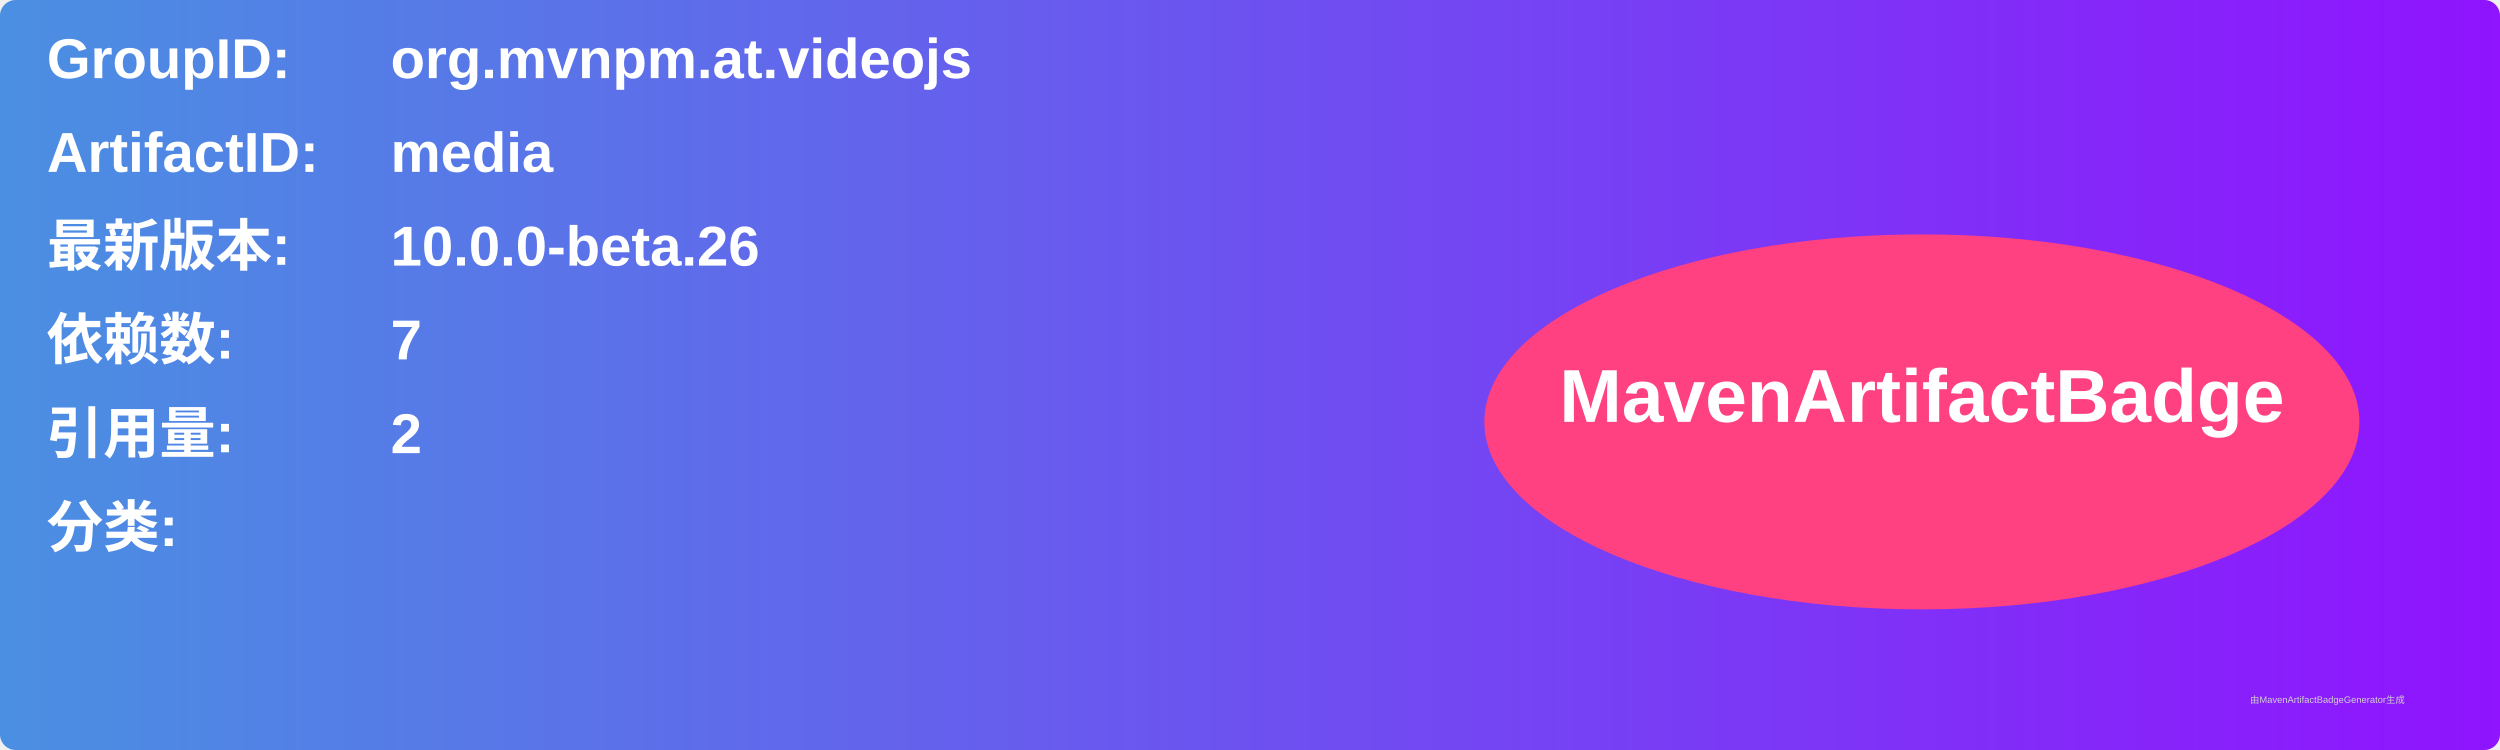
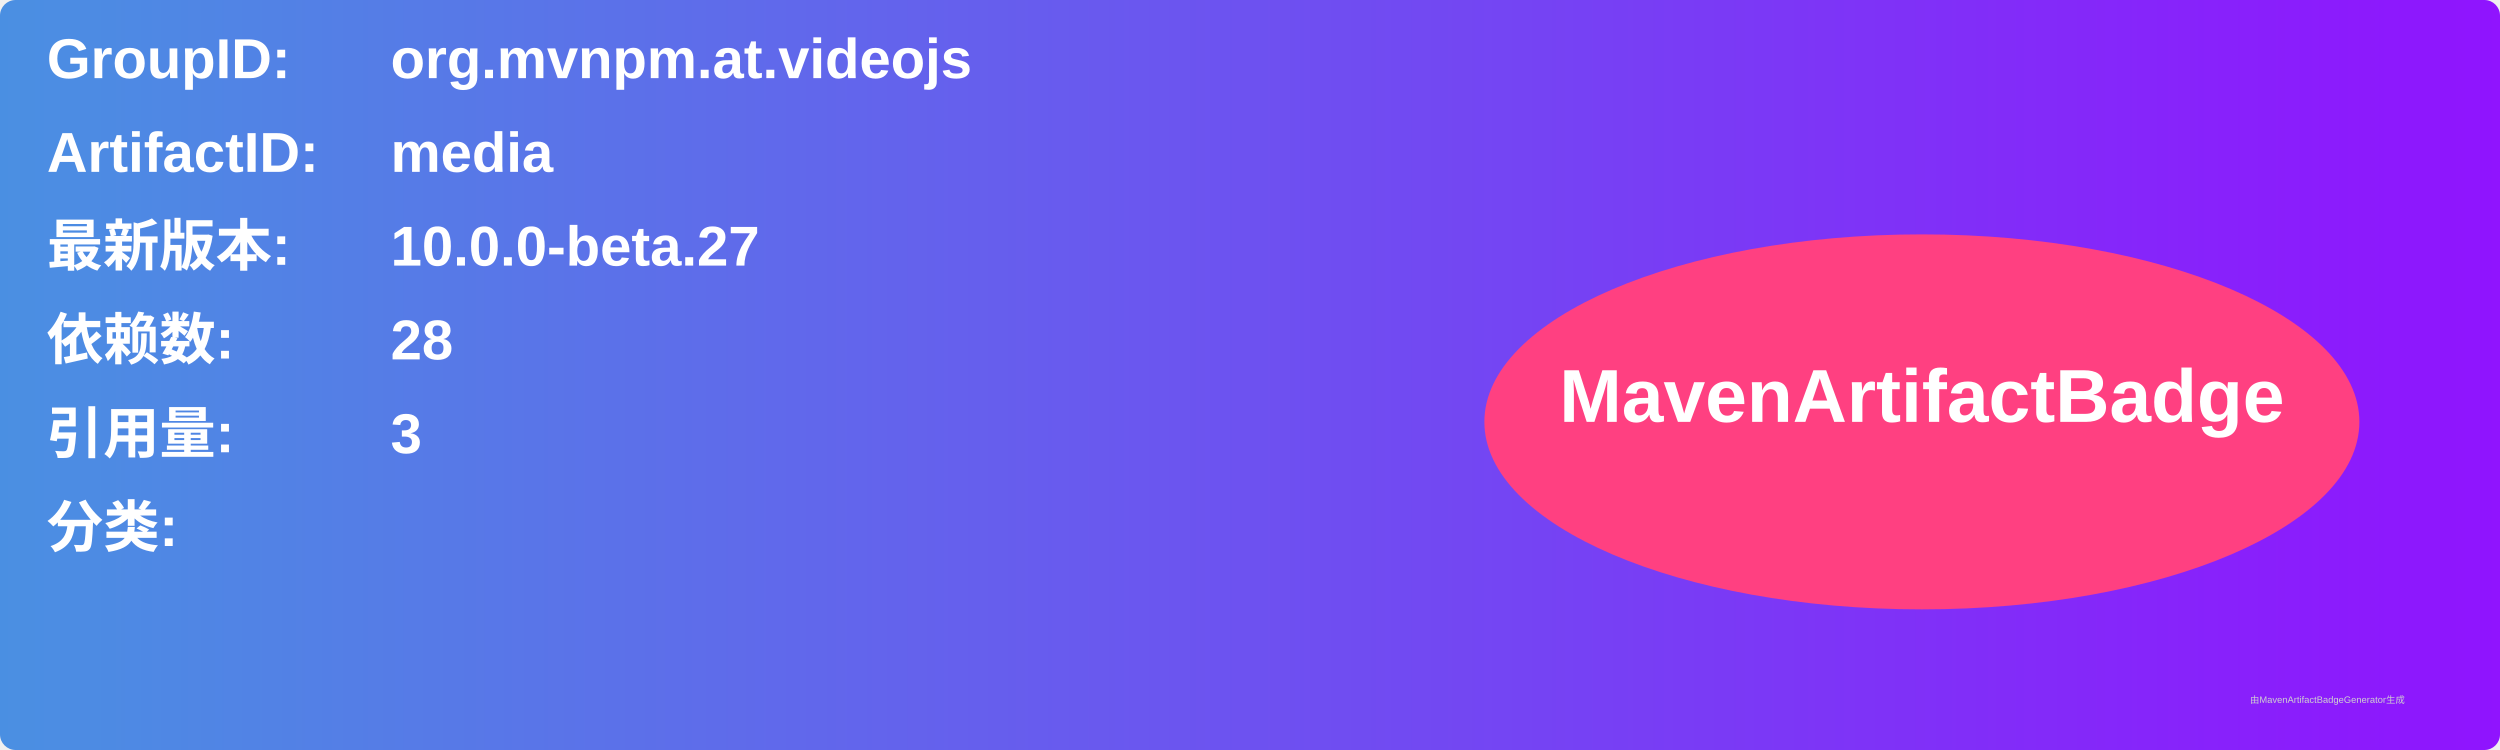
<svg xmlns="http://www.w3.org/2000/svg" width="800" height="240" viewBox="0 0 800 240">
  <linearGradient id="grad" x1="0%" y1="0%" x2="100%" y2="0%">
    <stop offset="0%" stop-color="#4a90e2" />
    <stop offset="100%" stop-color="#9013fe" />
  </linearGradient>
  <rect width="100%" height="100%" rx="5" ry="5" fill="url(#grad)" />
  <g transform="translate(15, 15)">
    <text x="0" y="10" font-family="Arial" font-size="18" fill="white" font-weight="bold" width="260">GroupID:</text>
    <text x="110" y="10" font-family="Arial" font-size="18" fill="white" font-weight="bold" width="460">org.mvnpm.at.videojs</text>
    <text x="0" y="40" font-family="Arial" font-size="18" fill="white" font-weight="bold" width="260">ArtifactID:</text>
    <text x="110" y="40" font-family="Arial" font-size="18" fill="white" font-weight="bold" width="460">media</text>
    <text x="0" y="70" font-family="Arial" font-size="18" fill="white" font-weight="bold">最新版本:</text>
    <text x="110" y="70" font-family="Arial" font-size="18" fill="white" font-weight="bold">
-       <tspan font-weight="bold">10.0.0-beta.26</tspan>
+       <tspan font-weight="bold">10.0.0-beta.27</tspan>
    </text>
    <text x="0" y="100" font-family="Arial" font-size="18" fill="white" font-weight="bold">依赖数: </text>
    <text x="110" y="100" font-family="Arial" font-size="18" fill="white">
-       <tspan font-weight="bold">7</tspan>
+       <tspan font-weight="bold">28</tspan>
    </text>
    <text x="0" y="130" font-family="Arial" font-size="18" fill="white" font-weight="bold">引用量: </text>
    <text x="110" y="130" font-family="Arial" font-size="18" fill="white">
-       <tspan font-weight="bold">2</tspan>
+       <tspan font-weight="bold">3</tspan>
    </text>
    <text x="0" y="160" font-family="Arial" font-size="18" fill="white" font-weight="bold">分类:</text>
    <text x="10" y="190" font-family="Arial" font-size="10" fill="white">
      <tspan font-weight="bold" />
    </text>
    <ellipse cx="600" cy="120" rx="140" ry="60" fill="#ff4081" />
    <text x="600" y="120" text-anchor="middle" font-family="Arial" font-size="24" fill="white" font-weight="bold">MavenArtifactBadge</text>
  </g>
  <text x="720" y="225" font-family="Arial" font-size="3" fill="#d0d0d0">由MavenArtifactBadgeGenerator生成</text>
</svg>
